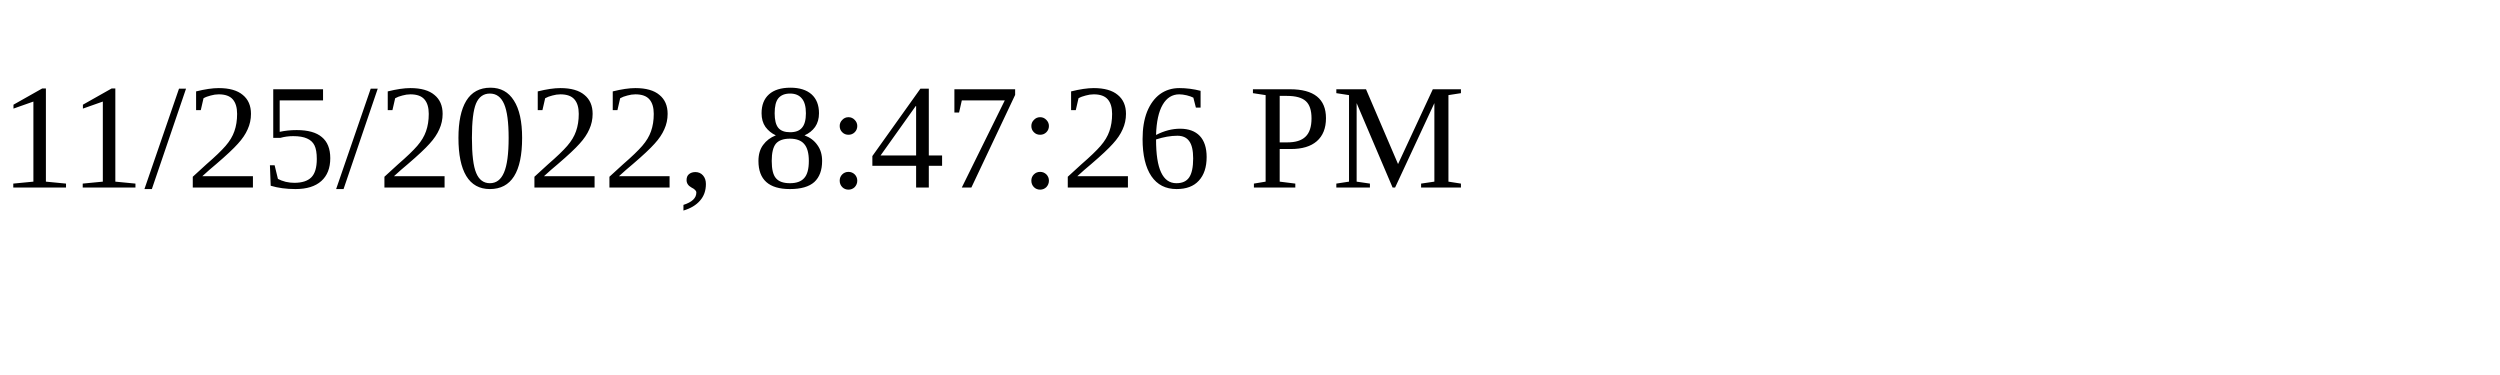
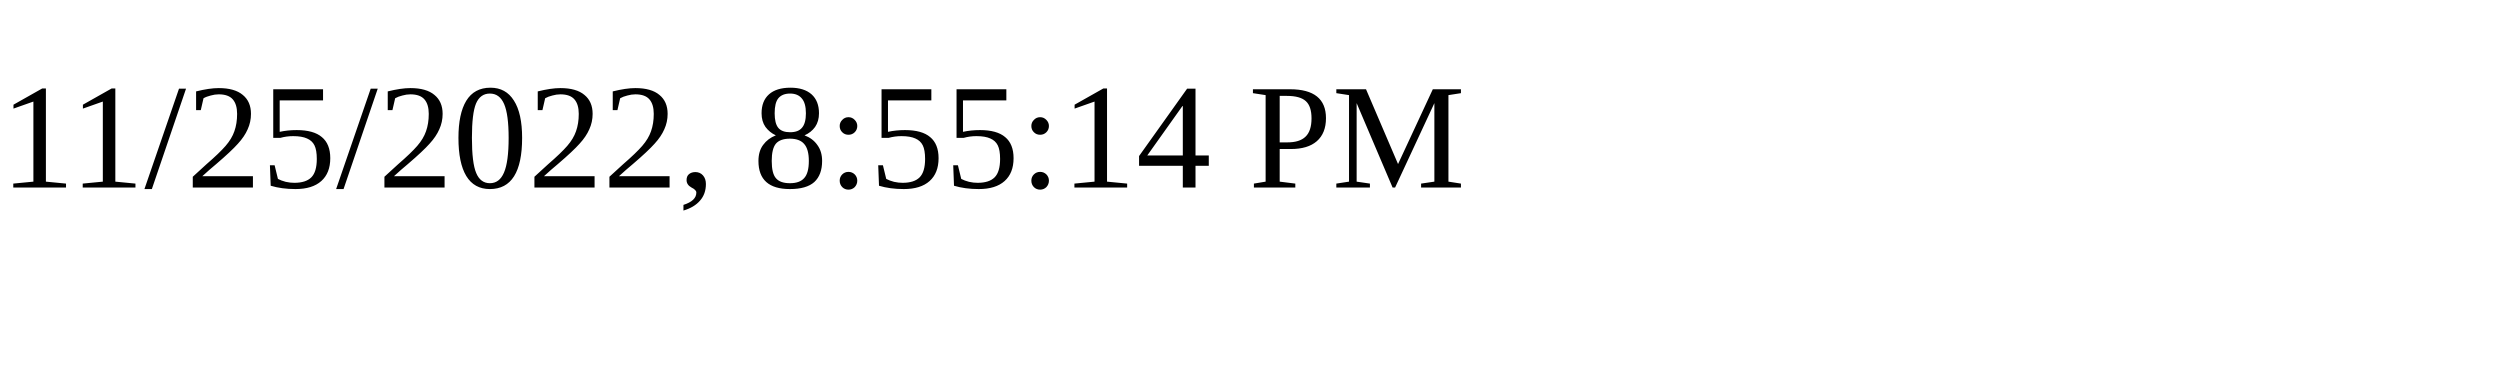
<svg xmlns="http://www.w3.org/2000/svg" height="30" width="200">
-   <text x="0" y="15">11/25/2022, 8:47:26 PM</text>
+   <text x="0" y="15">11/25/2022, 8:55:14 PM</text>
</svg>
